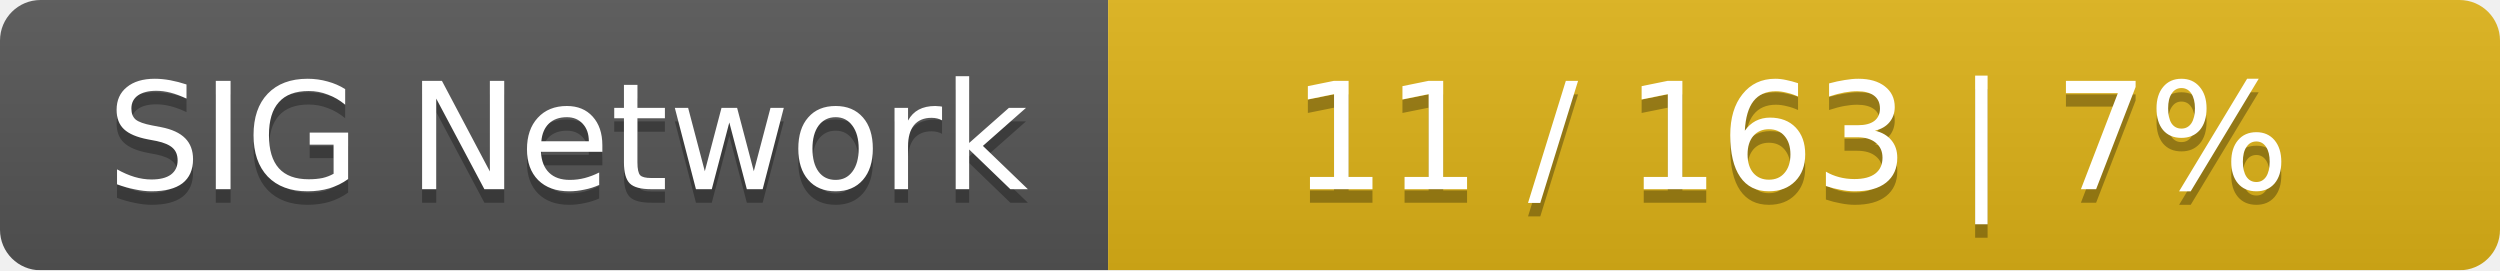
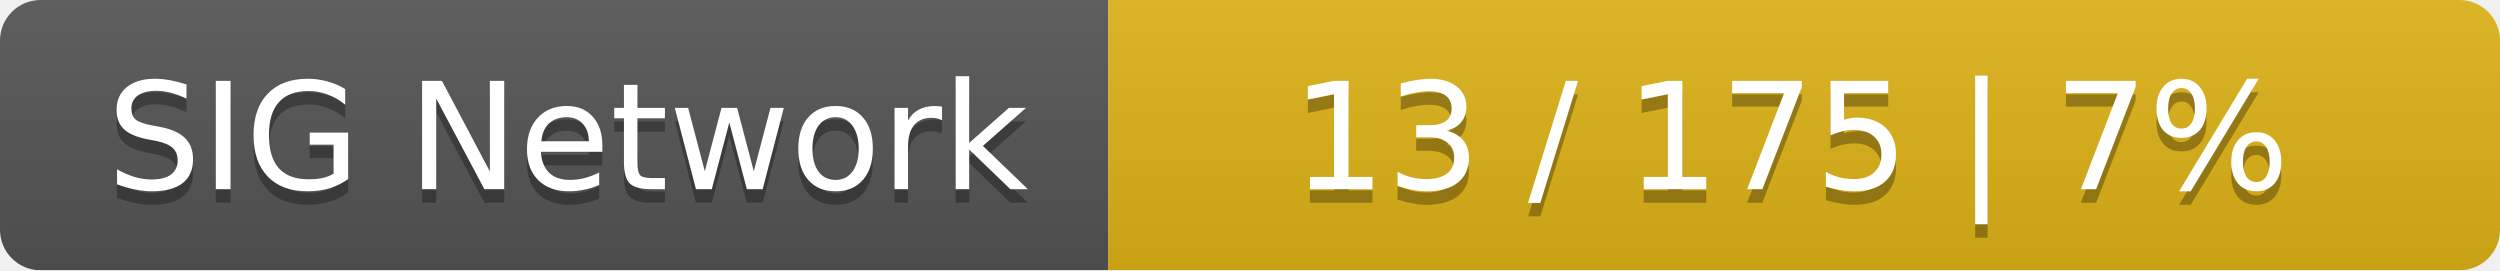
<svg xmlns="http://www.w3.org/2000/svg" width="185" height="20">
  <linearGradient id="smooth" x2="0" y2="100%">
    <stop offset="0" stop-color="#bbb" stop-opacity=".1" />
    <stop offset="1" stop-opacity=".1" />
  </linearGradient>
  <mask id="round">
    <rect width="185" height="20" rx="3" fill="#fff" />
  </mask>
  <g mask="url(#round)">
    <rect width="82" height="20" fill="#555" />
    <rect x="82" width="103" height="20" fill="#dfb317" />
    <rect width="185" height="20" fill="url(#smooth)" />
  </g>
  <g fill="#fff" text-anchor="middle" font-family="DejaVu Sans,Verdana,Geneva,sans-serif" font-size="11">
    <text x="42" y="15" fill="#010101" fill-opacity=".3">SIG Network</text>
    <text x="42" y="14">SIG Network</text>
-     <text x="132.5" y="15" fill="#010101" fill-opacity=".3">11 / 163    |    7%</text>
-     <text x="132.5" y="14">11 / 163    |    7%</text>
+     <text x="132.5" y="15" fill="#010101" fill-opacity=".3">13 / 175    |    7%</text>
+     <text x="132.5" y="14">13 / 175    |    7%</text>
  </g>
</svg>
